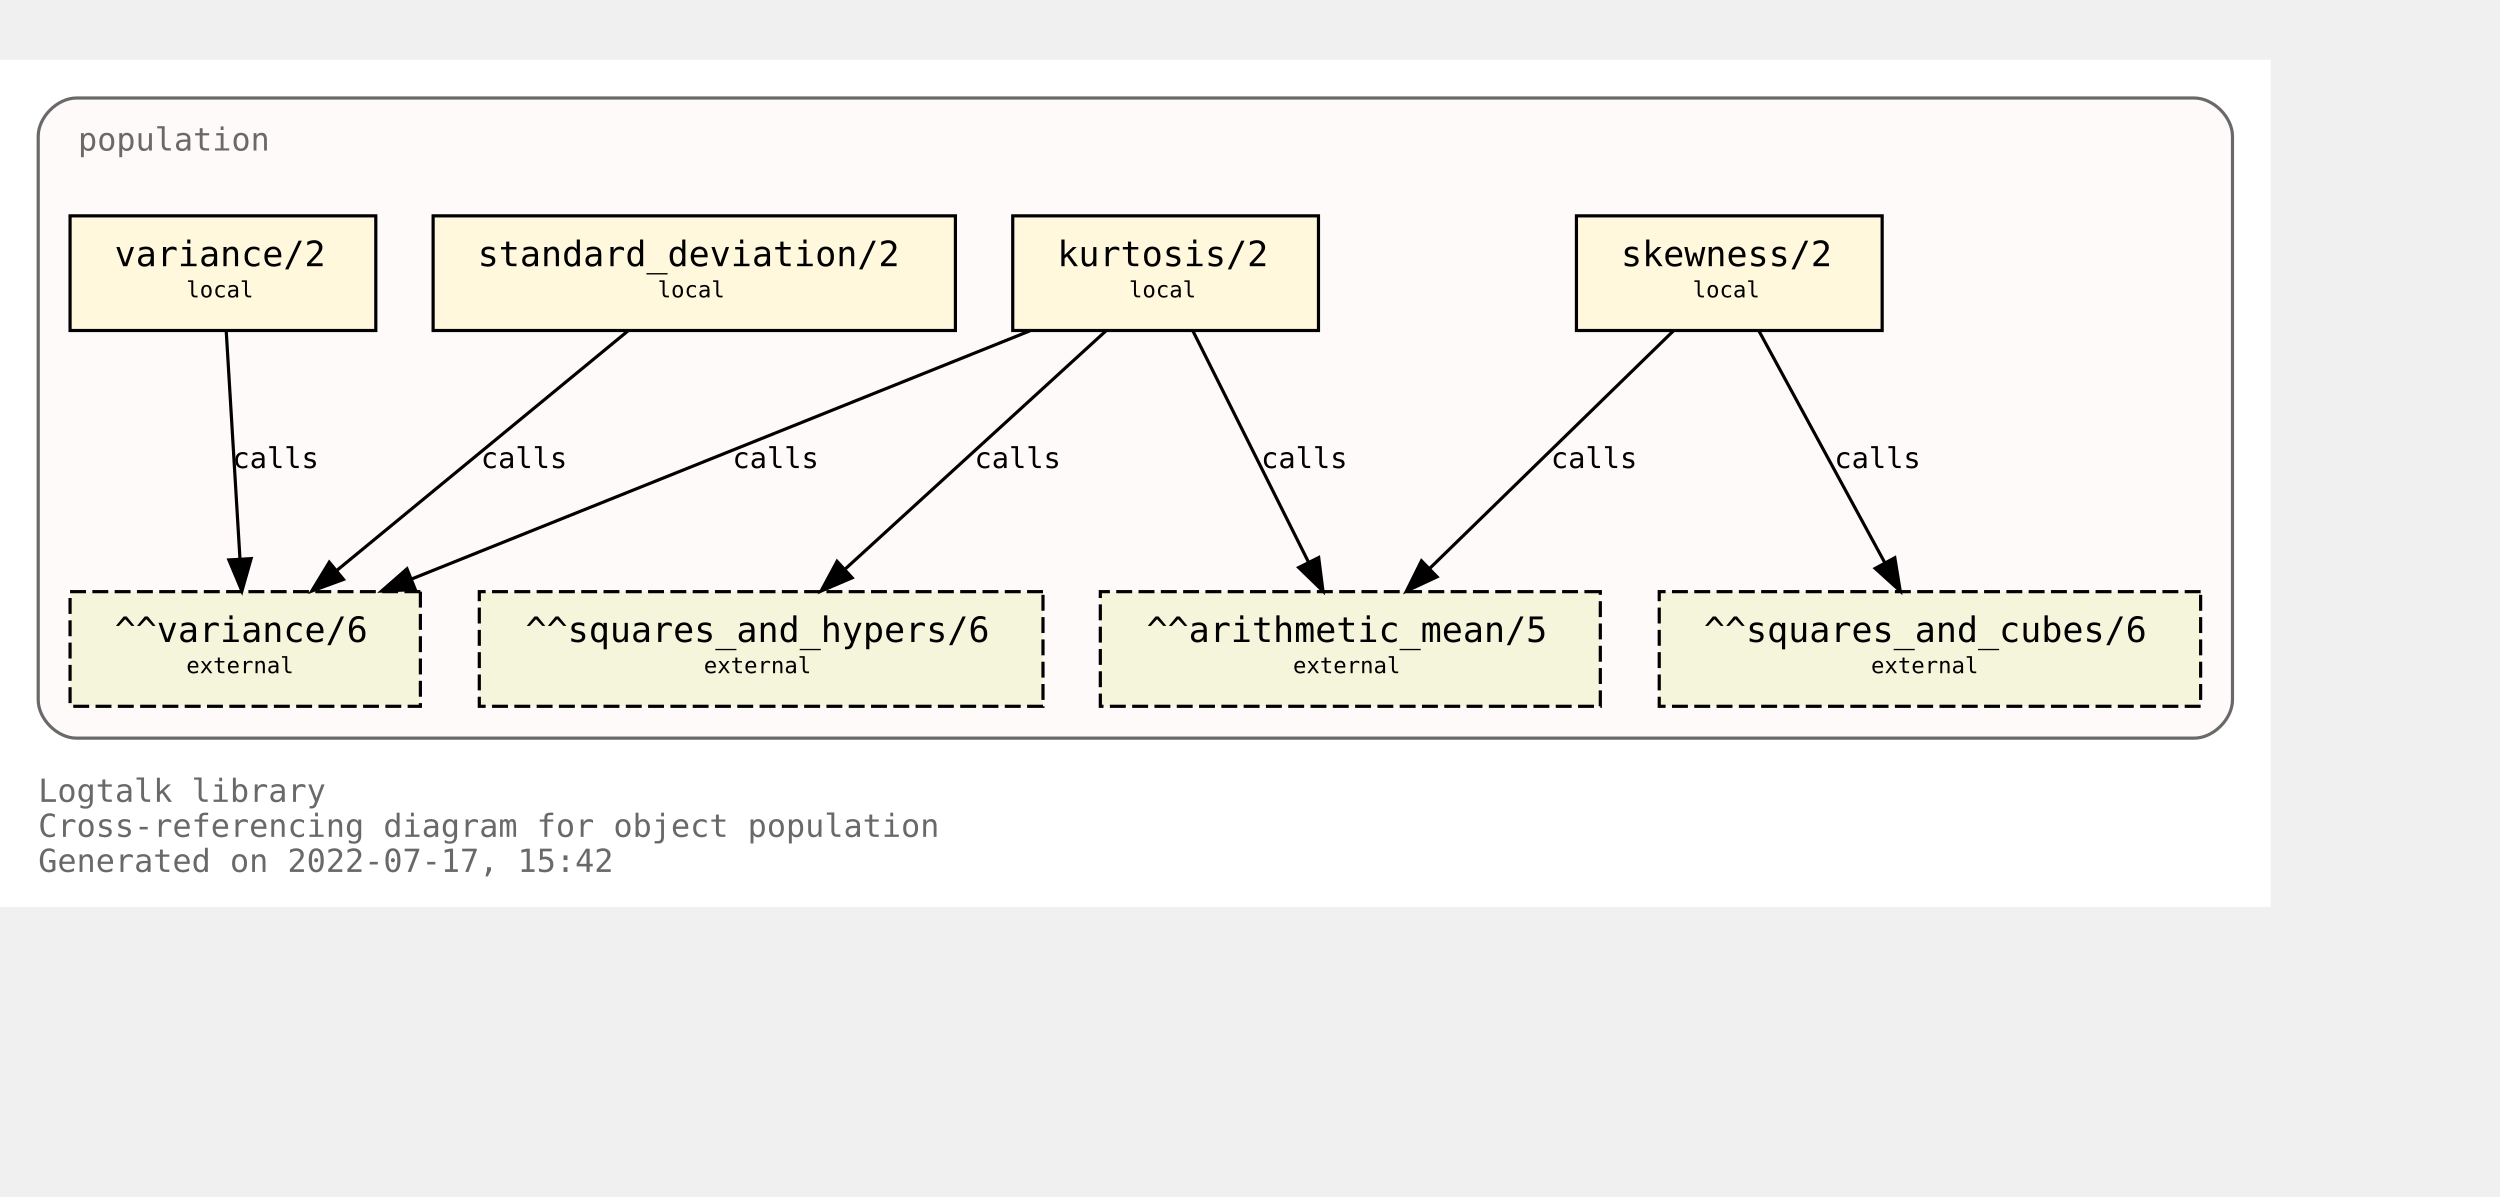
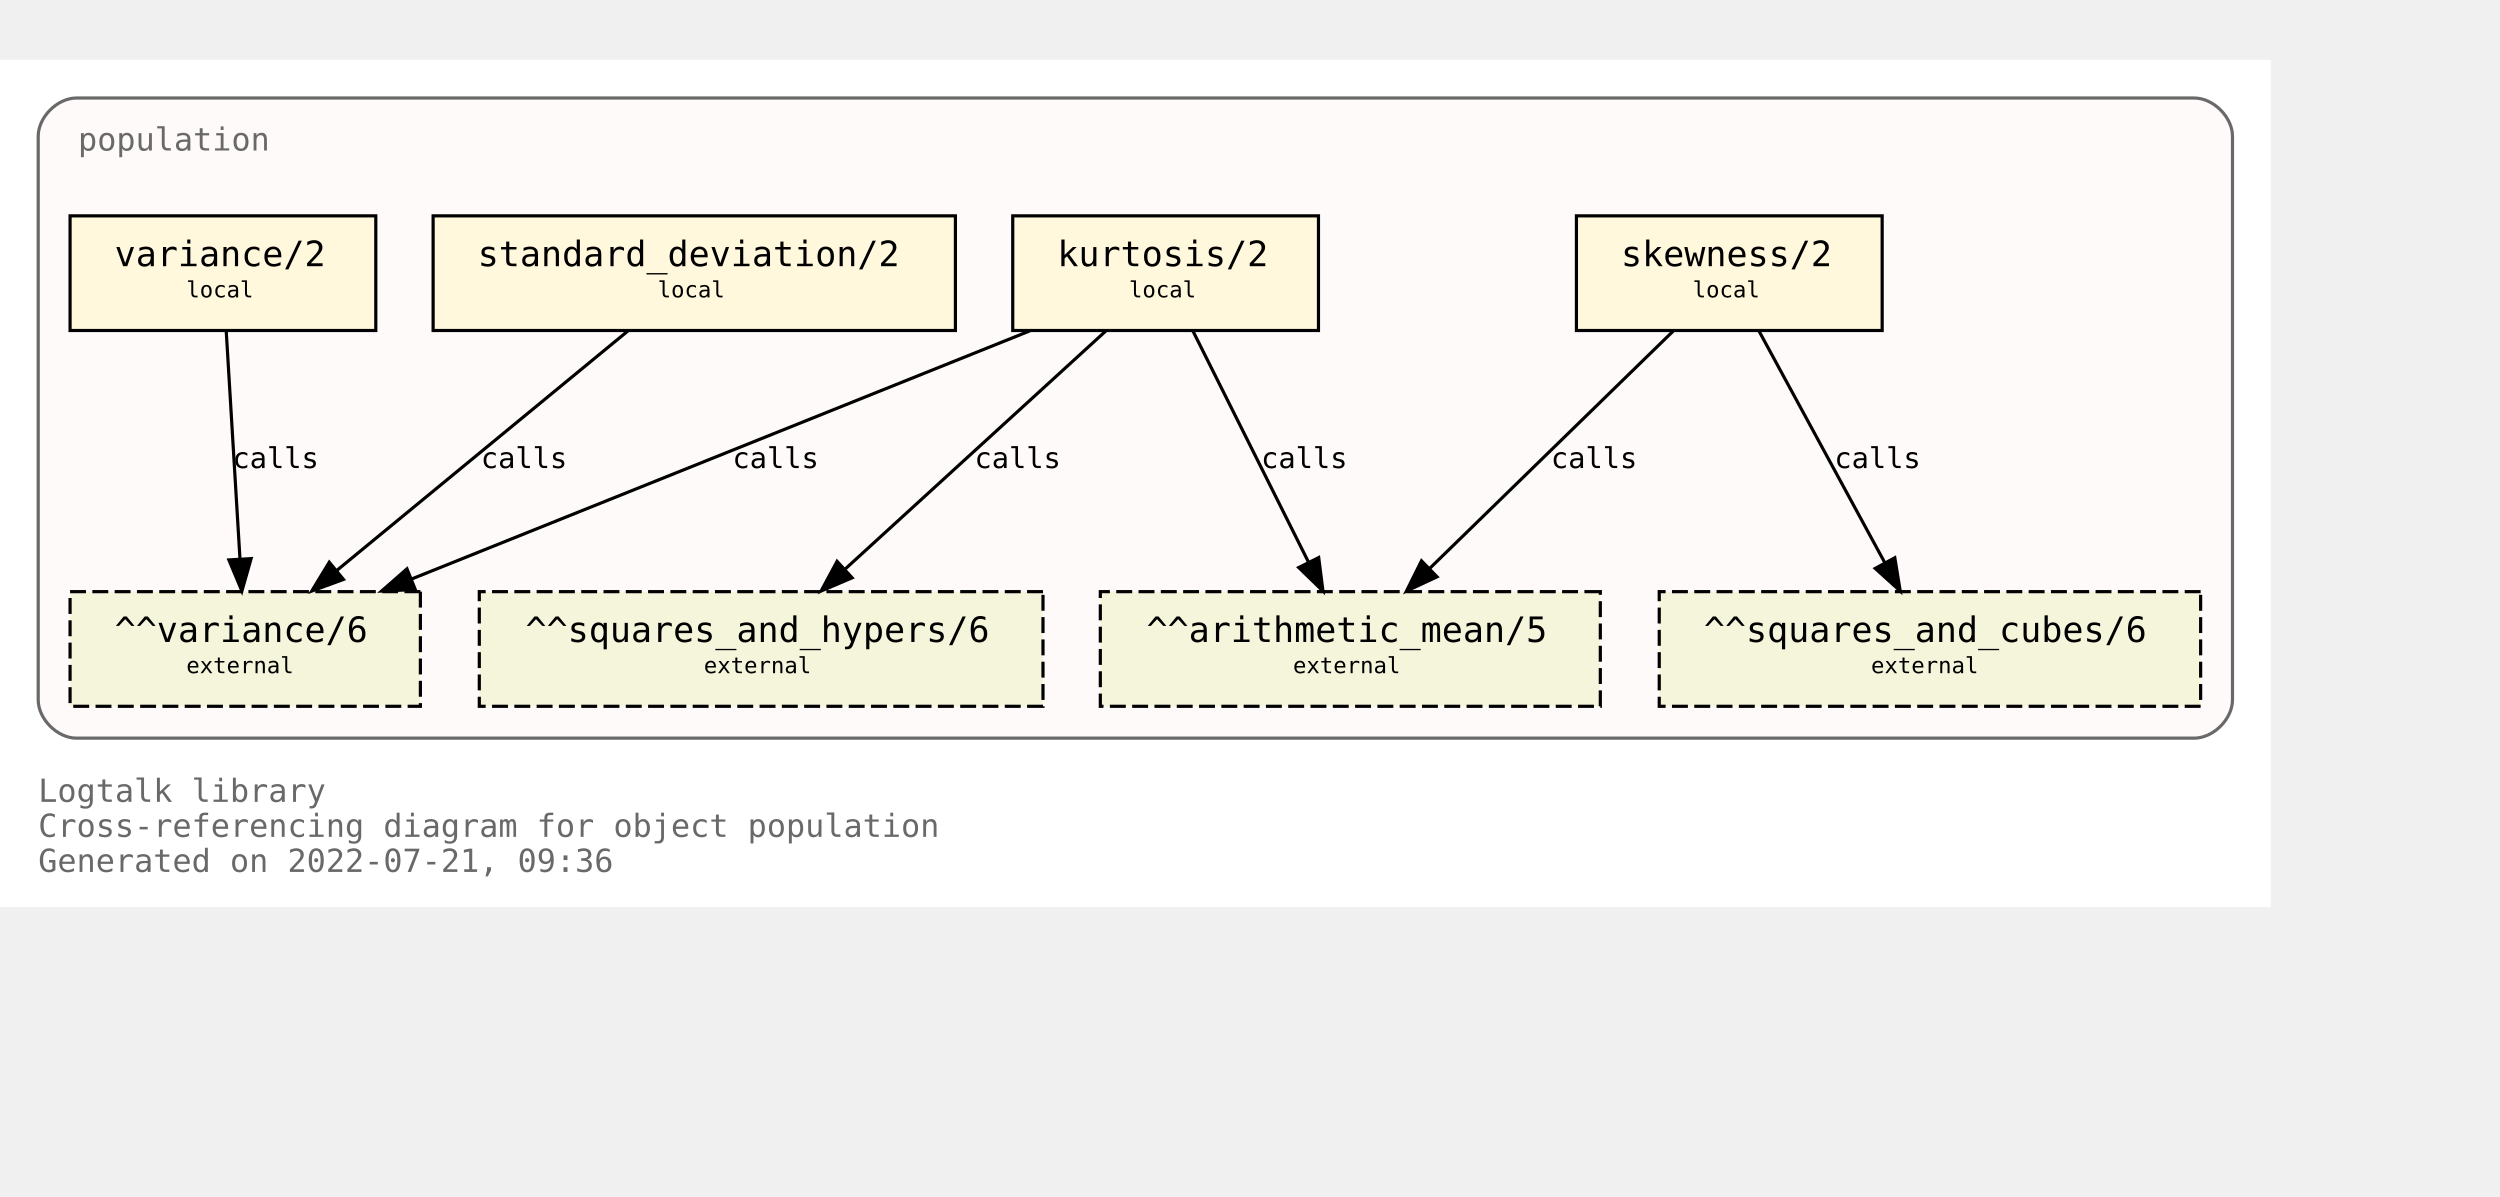
<svg xmlns="http://www.w3.org/2000/svg" xmlns:xlink="http://www.w3.org/1999/xlink" width="857pt" height="410pt" viewBox="72.00 72.00 785.00 338.00">
  <g id="graph0" class="graph" transform="scale(1 1) rotate(0) translate(76 334)">
    <polygon fill="white" stroke="transparent" points="-4,4 -4,-262 709,-262 709,4 -4,4" />
    <text text-anchor="start" x="8" y="-29" font-family="Monospace" font-size="10.00" fill="dimgray">Logtalk library</text>
    <text text-anchor="start" x="8" y="-18" font-family="Monospace" font-size="10.00" fill="dimgray">Cross-referencing diagram for object population</text>
-     <text text-anchor="start" x="8" y="-7" font-family="Monospace" font-size="10.00" fill="dimgray">Generated on 2022-07-17, 15:42</text>
+     <text text-anchor="start" x="8" y="-7" font-family="Monospace" font-size="10.00" fill="dimgray">Generated on 2022-07-21, 09:36</text>
    <g id="clust1" class="cluster">
      <g id="a_clust1">
        <a xlink:title="population">
          <path fill="snow" stroke="dimgray" d="M20,-49C20,-49 685,-49 685,-49 691,-49 697,-55 697,-61 697,-61 697,-238 697,-238 697,-244 691,-250 685,-250 685,-250 20,-250 20,-250 14,-250 8,-244 8,-238 8,-238 8,-61 8,-61 8,-55 14,-49 20,-49" />
          <g id="a_clust1_0">
-             <a xlink:href="https://github.com/LogtalkDotOrg/logtalk3/tree/97cff980c3006aa807ee2ec4dd8594d44f561d3a/library/statistics/population.lgt" xlink:title="https://github.com/LogtalkDotOrg/logtalk3/tree/97cff980c3006aa807ee2ec4dd8594d44f561d3a/library/statistics/population.lgt">
+             <a xlink:href="https://github.com/LogtalkDotOrg/logtalk3/tree/acae17950103741ba31215fb9b3bf4f94029ff6a/library/statistics/population.lgt" xlink:title="https://github.com/LogtalkDotOrg/logtalk3/tree/acae17950103741ba31215fb9b3bf4f94029ff6a/library/statistics/population.lgt">
              <text text-anchor="start" x="20.5" y="-233.5" font-family="Monospace" font-size="10.00" fill="dimgray">population</text>
            </a>
          </g>
        </a>
      </g>
    </g>
    <g id="node1" class="node">
      <g id="a_node1">
-         <a xlink:href="https://github.com/LogtalkDotOrg/logtalk3/tree/97cff980c3006aa807ee2ec4dd8594d44f561d3a/library/statistics/population.lgt#L33" xlink:title="https://github.com/LogtalkDotOrg/logtalk3/tree/97cff980c3006aa807ee2ec4dd8594d44f561d3a/library/statistics/population.lgt#L33">
+         <a xlink:href="https://github.com/LogtalkDotOrg/logtalk3/tree/acae17950103741ba31215fb9b3bf4f94029ff6a/library/statistics/population.lgt#L33" xlink:title="https://github.com/LogtalkDotOrg/logtalk3/tree/acae17950103741ba31215fb9b3bf4f94029ff6a/library/statistics/population.lgt#L33">
          <polygon fill="cornsilk" stroke="black" points="587,-213 491,-213 491,-177 587,-177 587,-213" />
          <text text-anchor="start" x="499" y="-197.8" font-family="Monospace" font-size="9.00"> </text>
          <text text-anchor="start" x="505" y="-197.2" font-family="Monospace" font-size="11.00">skewness/2</text>
          <text text-anchor="start" x="573" y="-197.8" font-family="Monospace" font-size="9.00"> </text>
          <text text-anchor="start" x="499" y="-186.8" font-family="Monospace" font-size="9.00"> </text>
          <text text-anchor="start" x="527.5" y="-187.4" font-family="Monospace" font-size="7.00">local</text>
          <text text-anchor="start" x="573" y="-186.8" font-family="Monospace" font-size="9.00"> </text>
        </a>
      </g>
    </g>
    <g id="node5" class="node">
      <polygon fill="beige" stroke="black" stroke-dasharray="5,2" points="498.5,-95 341.5,-95 341.5,-59 498.5,-59 498.5,-95" />
      <text text-anchor="start" x="350" y="-79.8" font-family="Monospace" font-size="9.00"> </text>
      <text text-anchor="start" x="356" y="-79.2" font-family="Monospace" font-size="11.00">^^arithmetic_mean/5</text>
      <text text-anchor="start" x="485" y="-79.8" font-family="Monospace" font-size="9.00"> </text>
      <text text-anchor="start" x="350" y="-68.8" font-family="Monospace" font-size="9.00"> </text>
      <text text-anchor="start" x="402" y="-69.4" font-family="Monospace" font-size="7.00">external</text>
      <text text-anchor="start" x="485" y="-68.8" font-family="Monospace" font-size="9.00"> </text>
    </g>
    <g id="edge1" class="edge">
      <g id="a_edge1">
-         <a xlink:href="https://github.com/LogtalkDotOrg/logtalk3/tree/97cff980c3006aa807ee2ec4dd8594d44f561d3a/library/statistics/population.lgt#L33" xlink:title="calls">
+         <a xlink:href="https://github.com/LogtalkDotOrg/logtalk3/tree/acae17950103741ba31215fb9b3bf4f94029ff6a/library/statistics/population.lgt#L33" xlink:title="calls">
          <path fill="none" stroke="black" d="M521.44,-176.88C501.23,-157.18 467.87,-124.67 444.97,-102.34" />
          <polygon fill="black" stroke="black" points="447.23,-99.66 437.63,-95.19 442.35,-104.67 447.23,-99.66" />
        </a>
      </g>
      <g id="a_edge1-label">
-         <a xlink:href="https://github.com/LogtalkDotOrg/logtalk3/tree/97cff980c3006aa807ee2ec4dd8594d44f561d3a/library/statistics/population.lgt#L33" xlink:title="https://github.com/LogtalkDotOrg/logtalk3/tree/97cff980c3006aa807ee2ec4dd8594d44f561d3a/library/statistics/population.lgt#L33">
+         <a xlink:href="https://github.com/LogtalkDotOrg/logtalk3/tree/acae17950103741ba31215fb9b3bf4f94029ff6a/library/statistics/population.lgt#L33" xlink:title="https://github.com/LogtalkDotOrg/logtalk3/tree/acae17950103741ba31215fb9b3bf4f94029ff6a/library/statistics/population.lgt#L33">
          <text text-anchor="start" x="483" y="-133.8" font-family="Monospace" font-size="9.00">calls</text>
        </a>
      </g>
    </g>
    <g id="node6" class="node">
      <polygon fill="beige" stroke="black" stroke-dasharray="5,2" points="687,-95 517,-95 517,-59 687,-59 687,-95" />
      <text text-anchor="start" x="525" y="-79.8" font-family="Monospace" font-size="9.00"> </text>
      <text text-anchor="start" x="531" y="-79.2" font-family="Monospace" font-size="11.00">^^squares_and_cubes/6</text>
      <text text-anchor="start" x="673" y="-79.8" font-family="Monospace" font-size="9.00"> </text>
      <text text-anchor="start" x="525" y="-68.8" font-family="Monospace" font-size="9.00"> </text>
      <text text-anchor="start" x="583.5" y="-69.4" font-family="Monospace" font-size="7.00">external</text>
      <text text-anchor="start" x="673" y="-68.8" font-family="Monospace" font-size="9.00"> </text>
    </g>
    <g id="edge2" class="edge">
      <g id="a_edge2">
-         <a xlink:href="https://github.com/LogtalkDotOrg/logtalk3/tree/97cff980c3006aa807ee2ec4dd8594d44f561d3a/library/statistics/population.lgt#L33" xlink:title="calls">
+         <a xlink:href="https://github.com/LogtalkDotOrg/logtalk3/tree/acae17950103741ba31215fb9b3bf4f94029ff6a/library/statistics/population.lgt#L33" xlink:title="calls">
          <path fill="none" stroke="black" d="M548.3,-176.88C558.72,-157.69 575.74,-126.35 587.82,-104.1" />
          <polygon fill="black" stroke="black" points="590.97,-105.64 592.67,-95.19 584.82,-102.3 590.97,-105.64" />
        </a>
      </g>
      <g id="a_edge2-label">
-         <a xlink:href="https://github.com/LogtalkDotOrg/logtalk3/tree/97cff980c3006aa807ee2ec4dd8594d44f561d3a/library/statistics/population.lgt#L33" xlink:title="https://github.com/LogtalkDotOrg/logtalk3/tree/97cff980c3006aa807ee2ec4dd8594d44f561d3a/library/statistics/population.lgt#L33">
+         <a xlink:href="https://github.com/LogtalkDotOrg/logtalk3/tree/acae17950103741ba31215fb9b3bf4f94029ff6a/library/statistics/population.lgt#L33" xlink:title="https://github.com/LogtalkDotOrg/logtalk3/tree/acae17950103741ba31215fb9b3bf4f94029ff6a/library/statistics/population.lgt#L33">
          <text text-anchor="start" x="572" y="-133.8" font-family="Monospace" font-size="9.00">calls</text>
        </a>
      </g>
    </g>
    <g id="node2" class="node">
      <g id="a_node2">
-         <a xlink:href="https://github.com/LogtalkDotOrg/logtalk3/tree/97cff980c3006aa807ee2ec4dd8594d44f561d3a/library/statistics/population.lgt#L41" xlink:title="https://github.com/LogtalkDotOrg/logtalk3/tree/97cff980c3006aa807ee2ec4dd8594d44f561d3a/library/statistics/population.lgt#L41">
+         <a xlink:href="https://github.com/LogtalkDotOrg/logtalk3/tree/acae17950103741ba31215fb9b3bf4f94029ff6a/library/statistics/population.lgt#L41" xlink:title="https://github.com/LogtalkDotOrg/logtalk3/tree/acae17950103741ba31215fb9b3bf4f94029ff6a/library/statistics/population.lgt#L41">
          <polygon fill="cornsilk" stroke="black" points="410,-213 314,-213 314,-177 410,-177 410,-213" />
          <text text-anchor="start" x="322" y="-197.8" font-family="Monospace" font-size="9.00"> </text>
          <text text-anchor="start" x="328" y="-197.2" font-family="Monospace" font-size="11.00">kurtosis/2</text>
          <text text-anchor="start" x="396" y="-197.8" font-family="Monospace" font-size="9.00"> </text>
          <text text-anchor="start" x="322" y="-186.8" font-family="Monospace" font-size="9.00"> </text>
          <text text-anchor="start" x="350.5" y="-187.4" font-family="Monospace" font-size="7.00">local</text>
          <text text-anchor="start" x="396" y="-186.8" font-family="Monospace" font-size="9.00"> </text>
        </a>
      </g>
    </g>
    <g id="edge3" class="edge">
      <g id="a_edge3">
-         <a xlink:href="https://github.com/LogtalkDotOrg/logtalk3/tree/97cff980c3006aa807ee2ec4dd8594d44f561d3a/library/statistics/population.lgt#L41" xlink:title="calls">
+         <a xlink:href="https://github.com/LogtalkDotOrg/logtalk3/tree/acae17950103741ba31215fb9b3bf4f94029ff6a/library/statistics/population.lgt#L41" xlink:title="calls">
          <path fill="none" stroke="black" d="M370.56,-176.88C380.11,-157.78 395.68,-126.63 406.8,-104.4" />
          <polygon fill="black" stroke="black" points="410.07,-105.7 411.41,-95.19 403.8,-102.57 410.07,-105.7" />
        </a>
      </g>
      <g id="a_edge3-label">
-         <a xlink:href="https://github.com/LogtalkDotOrg/logtalk3/tree/97cff980c3006aa807ee2ec4dd8594d44f561d3a/library/statistics/population.lgt#L41" xlink:title="https://github.com/LogtalkDotOrg/logtalk3/tree/97cff980c3006aa807ee2ec4dd8594d44f561d3a/library/statistics/population.lgt#L41">
+         <a xlink:href="https://github.com/LogtalkDotOrg/logtalk3/tree/acae17950103741ba31215fb9b3bf4f94029ff6a/library/statistics/population.lgt#L41" xlink:title="https://github.com/LogtalkDotOrg/logtalk3/tree/acae17950103741ba31215fb9b3bf4f94029ff6a/library/statistics/population.lgt#L41">
          <text text-anchor="start" x="392" y="-133.8" font-family="Monospace" font-size="9.00">calls</text>
        </a>
      </g>
    </g>
    <g id="node7" class="node">
      <polygon fill="beige" stroke="black" stroke-dasharray="5,2" points="323.5,-95 146.5,-95 146.5,-59 323.5,-59 323.5,-95" />
      <text text-anchor="start" x="155" y="-79.8" font-family="Monospace" font-size="9.00"> </text>
      <text text-anchor="start" x="161" y="-79.2" font-family="Monospace" font-size="11.00">^^squares_and_hypers/6</text>
      <text text-anchor="start" x="310" y="-79.8" font-family="Monospace" font-size="9.00"> </text>
      <text text-anchor="start" x="155" y="-68.8" font-family="Monospace" font-size="9.00"> </text>
      <text text-anchor="start" x="217" y="-69.4" font-family="Monospace" font-size="7.00">external</text>
      <text text-anchor="start" x="310" y="-68.8" font-family="Monospace" font-size="9.00"> </text>
    </g>
    <g id="edge4" class="edge">
      <g id="a_edge4">
-         <a xlink:href="https://github.com/LogtalkDotOrg/logtalk3/tree/97cff980c3006aa807ee2ec4dd8594d44f561d3a/library/statistics/population.lgt#L41" xlink:title="calls">
+         <a xlink:href="https://github.com/LogtalkDotOrg/logtalk3/tree/acae17950103741ba31215fb9b3bf4f94029ff6a/library/statistics/population.lgt#L41" xlink:title="calls">
          <path fill="none" stroke="black" d="M343.26,-176.88C321.59,-157.09 285.78,-124.38 261.33,-102.05" />
          <polygon fill="black" stroke="black" points="263.56,-99.35 253.82,-95.19 258.84,-104.51 263.56,-99.35" />
        </a>
      </g>
      <g id="a_edge4-label">
-         <a xlink:href="https://github.com/LogtalkDotOrg/logtalk3/tree/97cff980c3006aa807ee2ec4dd8594d44f561d3a/library/statistics/population.lgt#L41" xlink:title="https://github.com/LogtalkDotOrg/logtalk3/tree/97cff980c3006aa807ee2ec4dd8594d44f561d3a/library/statistics/population.lgt#L41">
+         <a xlink:href="https://github.com/LogtalkDotOrg/logtalk3/tree/acae17950103741ba31215fb9b3bf4f94029ff6a/library/statistics/population.lgt#L41" xlink:title="https://github.com/LogtalkDotOrg/logtalk3/tree/acae17950103741ba31215fb9b3bf4f94029ff6a/library/statistics/population.lgt#L41">
          <text text-anchor="start" x="302" y="-133.8" font-family="Monospace" font-size="9.00">calls</text>
        </a>
      </g>
    </g>
    <g id="node8" class="node">
      <polygon fill="beige" stroke="black" stroke-dasharray="5,2" points="128,-95 18,-95 18,-59 128,-59 128,-95" />
      <text text-anchor="start" x="26" y="-79.8" font-family="Monospace" font-size="9.00"> </text>
      <text text-anchor="start" x="32" y="-79.2" font-family="Monospace" font-size="11.00">^^variance/6</text>
      <text text-anchor="start" x="114" y="-79.8" font-family="Monospace" font-size="9.00"> </text>
      <text text-anchor="start" x="26" y="-68.8" font-family="Monospace" font-size="9.00"> </text>
      <text text-anchor="start" x="54.5" y="-69.4" font-family="Monospace" font-size="7.00">external</text>
      <text text-anchor="start" x="114" y="-68.8" font-family="Monospace" font-size="9.00"> </text>
    </g>
    <g id="edge5" class="edge">
      <g id="a_edge5">
-         <a xlink:href="https://github.com/LogtalkDotOrg/logtalk3/tree/97cff980c3006aa807ee2ec4dd8594d44f561d3a/library/statistics/population.lgt#L41" xlink:title="calls">
+         <a xlink:href="https://github.com/LogtalkDotOrg/logtalk3/tree/acae17950103741ba31215fb9b3bf4f94029ff6a/library/statistics/population.lgt#L41" xlink:title="calls">
          <path fill="none" stroke="black" d="M319.36,-176.88C267.7,-156.15 180.72,-121.24 125.14,-98.93" />
          <polygon fill="black" stroke="black" points="126.4,-95.66 115.82,-95.19 123.79,-102.16 126.4,-95.66" />
        </a>
      </g>
      <g id="a_edge5-label">
-         <a xlink:href="https://github.com/LogtalkDotOrg/logtalk3/tree/97cff980c3006aa807ee2ec4dd8594d44f561d3a/library/statistics/population.lgt#L41" xlink:title="https://github.com/LogtalkDotOrg/logtalk3/tree/97cff980c3006aa807ee2ec4dd8594d44f561d3a/library/statistics/population.lgt#L41">
+         <a xlink:href="https://github.com/LogtalkDotOrg/logtalk3/tree/acae17950103741ba31215fb9b3bf4f94029ff6a/library/statistics/population.lgt#L41" xlink:title="https://github.com/LogtalkDotOrg/logtalk3/tree/acae17950103741ba31215fb9b3bf4f94029ff6a/library/statistics/population.lgt#L41">
          <text text-anchor="start" x="226" y="-133.8" font-family="Monospace" font-size="9.00">calls</text>
        </a>
      </g>
    </g>
    <g id="node3" class="node">
      <g id="a_node3">
-         <a xlink:href="https://github.com/LogtalkDotOrg/logtalk3/tree/97cff980c3006aa807ee2ec4dd8594d44f561d3a/library/statistics/population.lgt#L50" xlink:title="https://github.com/LogtalkDotOrg/logtalk3/tree/97cff980c3006aa807ee2ec4dd8594d44f561d3a/library/statistics/population.lgt#L50">
+         <a xlink:href="https://github.com/LogtalkDotOrg/logtalk3/tree/acae17950103741ba31215fb9b3bf4f94029ff6a/library/statistics/population.lgt#L50" xlink:title="https://github.com/LogtalkDotOrg/logtalk3/tree/acae17950103741ba31215fb9b3bf4f94029ff6a/library/statistics/population.lgt#L50">
          <polygon fill="cornsilk" stroke="black" points="296,-213 132,-213 132,-177 296,-177 296,-213" />
          <text text-anchor="start" x="140" y="-197.8" font-family="Monospace" font-size="9.00"> </text>
          <text text-anchor="start" x="146" y="-197.2" font-family="Monospace" font-size="11.00">standard_deviation/2</text>
          <text text-anchor="start" x="282" y="-197.8" font-family="Monospace" font-size="9.00"> </text>
          <text text-anchor="start" x="140" y="-186.8" font-family="Monospace" font-size="9.00"> </text>
          <text text-anchor="start" x="202.5" y="-187.4" font-family="Monospace" font-size="7.00">local</text>
          <text text-anchor="start" x="282" y="-186.8" font-family="Monospace" font-size="9.00"> </text>
        </a>
      </g>
    </g>
    <g id="edge6" class="edge">
      <g id="a_edge6">
-         <a xlink:href="https://github.com/LogtalkDotOrg/logtalk3/tree/97cff980c3006aa807ee2ec4dd8594d44f561d3a/library/statistics/population.lgt#L50" xlink:title="calls">
+         <a xlink:href="https://github.com/LogtalkDotOrg/logtalk3/tree/acae17950103741ba31215fb9b3bf4f94029ff6a/library/statistics/population.lgt#L50" xlink:title="calls">
          <path fill="none" stroke="black" d="M193.19,-176.88C169.04,-157.01 129.04,-124.1 101.88,-101.76" />
          <polygon fill="black" stroke="black" points="103.84,-98.84 93.89,-95.19 99.39,-104.24 103.84,-98.84" />
        </a>
      </g>
      <g id="a_edge6-label">
-         <a xlink:href="https://github.com/LogtalkDotOrg/logtalk3/tree/97cff980c3006aa807ee2ec4dd8594d44f561d3a/library/statistics/population.lgt#L50" xlink:title="https://github.com/LogtalkDotOrg/logtalk3/tree/97cff980c3006aa807ee2ec4dd8594d44f561d3a/library/statistics/population.lgt#L50">
+         <a xlink:href="https://github.com/LogtalkDotOrg/logtalk3/tree/acae17950103741ba31215fb9b3bf4f94029ff6a/library/statistics/population.lgt#L50" xlink:title="https://github.com/LogtalkDotOrg/logtalk3/tree/acae17950103741ba31215fb9b3bf4f94029ff6a/library/statistics/population.lgt#L50">
          <text text-anchor="start" x="147" y="-133.8" font-family="Monospace" font-size="9.00">calls</text>
        </a>
      </g>
    </g>
    <g id="node4" class="node">
      <g id="a_node4">
-         <a xlink:href="https://github.com/LogtalkDotOrg/logtalk3/tree/97cff980c3006aa807ee2ec4dd8594d44f561d3a/library/statistics/population.lgt#L54" xlink:title="https://github.com/LogtalkDotOrg/logtalk3/tree/97cff980c3006aa807ee2ec4dd8594d44f561d3a/library/statistics/population.lgt#L54">
+         <a xlink:href="https://github.com/LogtalkDotOrg/logtalk3/tree/acae17950103741ba31215fb9b3bf4f94029ff6a/library/statistics/population.lgt#L54" xlink:title="https://github.com/LogtalkDotOrg/logtalk3/tree/acae17950103741ba31215fb9b3bf4f94029ff6a/library/statistics/population.lgt#L54">
          <polygon fill="cornsilk" stroke="black" points="114,-213 18,-213 18,-177 114,-177 114,-213" />
          <text text-anchor="start" x="26" y="-197.8" font-family="Monospace" font-size="9.00"> </text>
          <text text-anchor="start" x="32" y="-197.2" font-family="Monospace" font-size="11.00">variance/2</text>
          <text text-anchor="start" x="100" y="-197.8" font-family="Monospace" font-size="9.00"> </text>
          <text text-anchor="start" x="26" y="-186.8" font-family="Monospace" font-size="9.00"> </text>
          <text text-anchor="start" x="54.5" y="-187.4" font-family="Monospace" font-size="7.00">local</text>
          <text text-anchor="start" x="100" y="-186.8" font-family="Monospace" font-size="9.00"> </text>
        </a>
      </g>
    </g>
    <g id="edge7" class="edge">
      <g id="a_edge7">
-         <a xlink:href="https://github.com/LogtalkDotOrg/logtalk3/tree/97cff980c3006aa807ee2ec4dd8594d44f561d3a/library/statistics/population.lgt#L54" xlink:title="calls">
+         <a xlink:href="https://github.com/LogtalkDotOrg/logtalk3/tree/acae17950103741ba31215fb9b3bf4f94029ff6a/library/statistics/population.lgt#L54" xlink:title="calls">
          <path fill="none" stroke="black" d="M67.03,-176.88C68.17,-158.04 70.01,-127.47 71.35,-105.3" />
          <polygon fill="black" stroke="black" points="74.85,-105.38 71.96,-95.19 67.87,-104.96 74.85,-105.38" />
        </a>
      </g>
      <g id="a_edge7-label">
-         <a xlink:href="https://github.com/LogtalkDotOrg/logtalk3/tree/97cff980c3006aa807ee2ec4dd8594d44f561d3a/library/statistics/population.lgt#L54" xlink:title="https://github.com/LogtalkDotOrg/logtalk3/tree/97cff980c3006aa807ee2ec4dd8594d44f561d3a/library/statistics/population.lgt#L54">
+         <a xlink:href="https://github.com/LogtalkDotOrg/logtalk3/tree/acae17950103741ba31215fb9b3bf4f94029ff6a/library/statistics/population.lgt#L54" xlink:title="https://github.com/LogtalkDotOrg/logtalk3/tree/acae17950103741ba31215fb9b3bf4f94029ff6a/library/statistics/population.lgt#L54">
          <text text-anchor="start" x="69" y="-133.8" font-family="Monospace" font-size="9.00">calls</text>
        </a>
      </g>
    </g>
  </g>
</svg>
